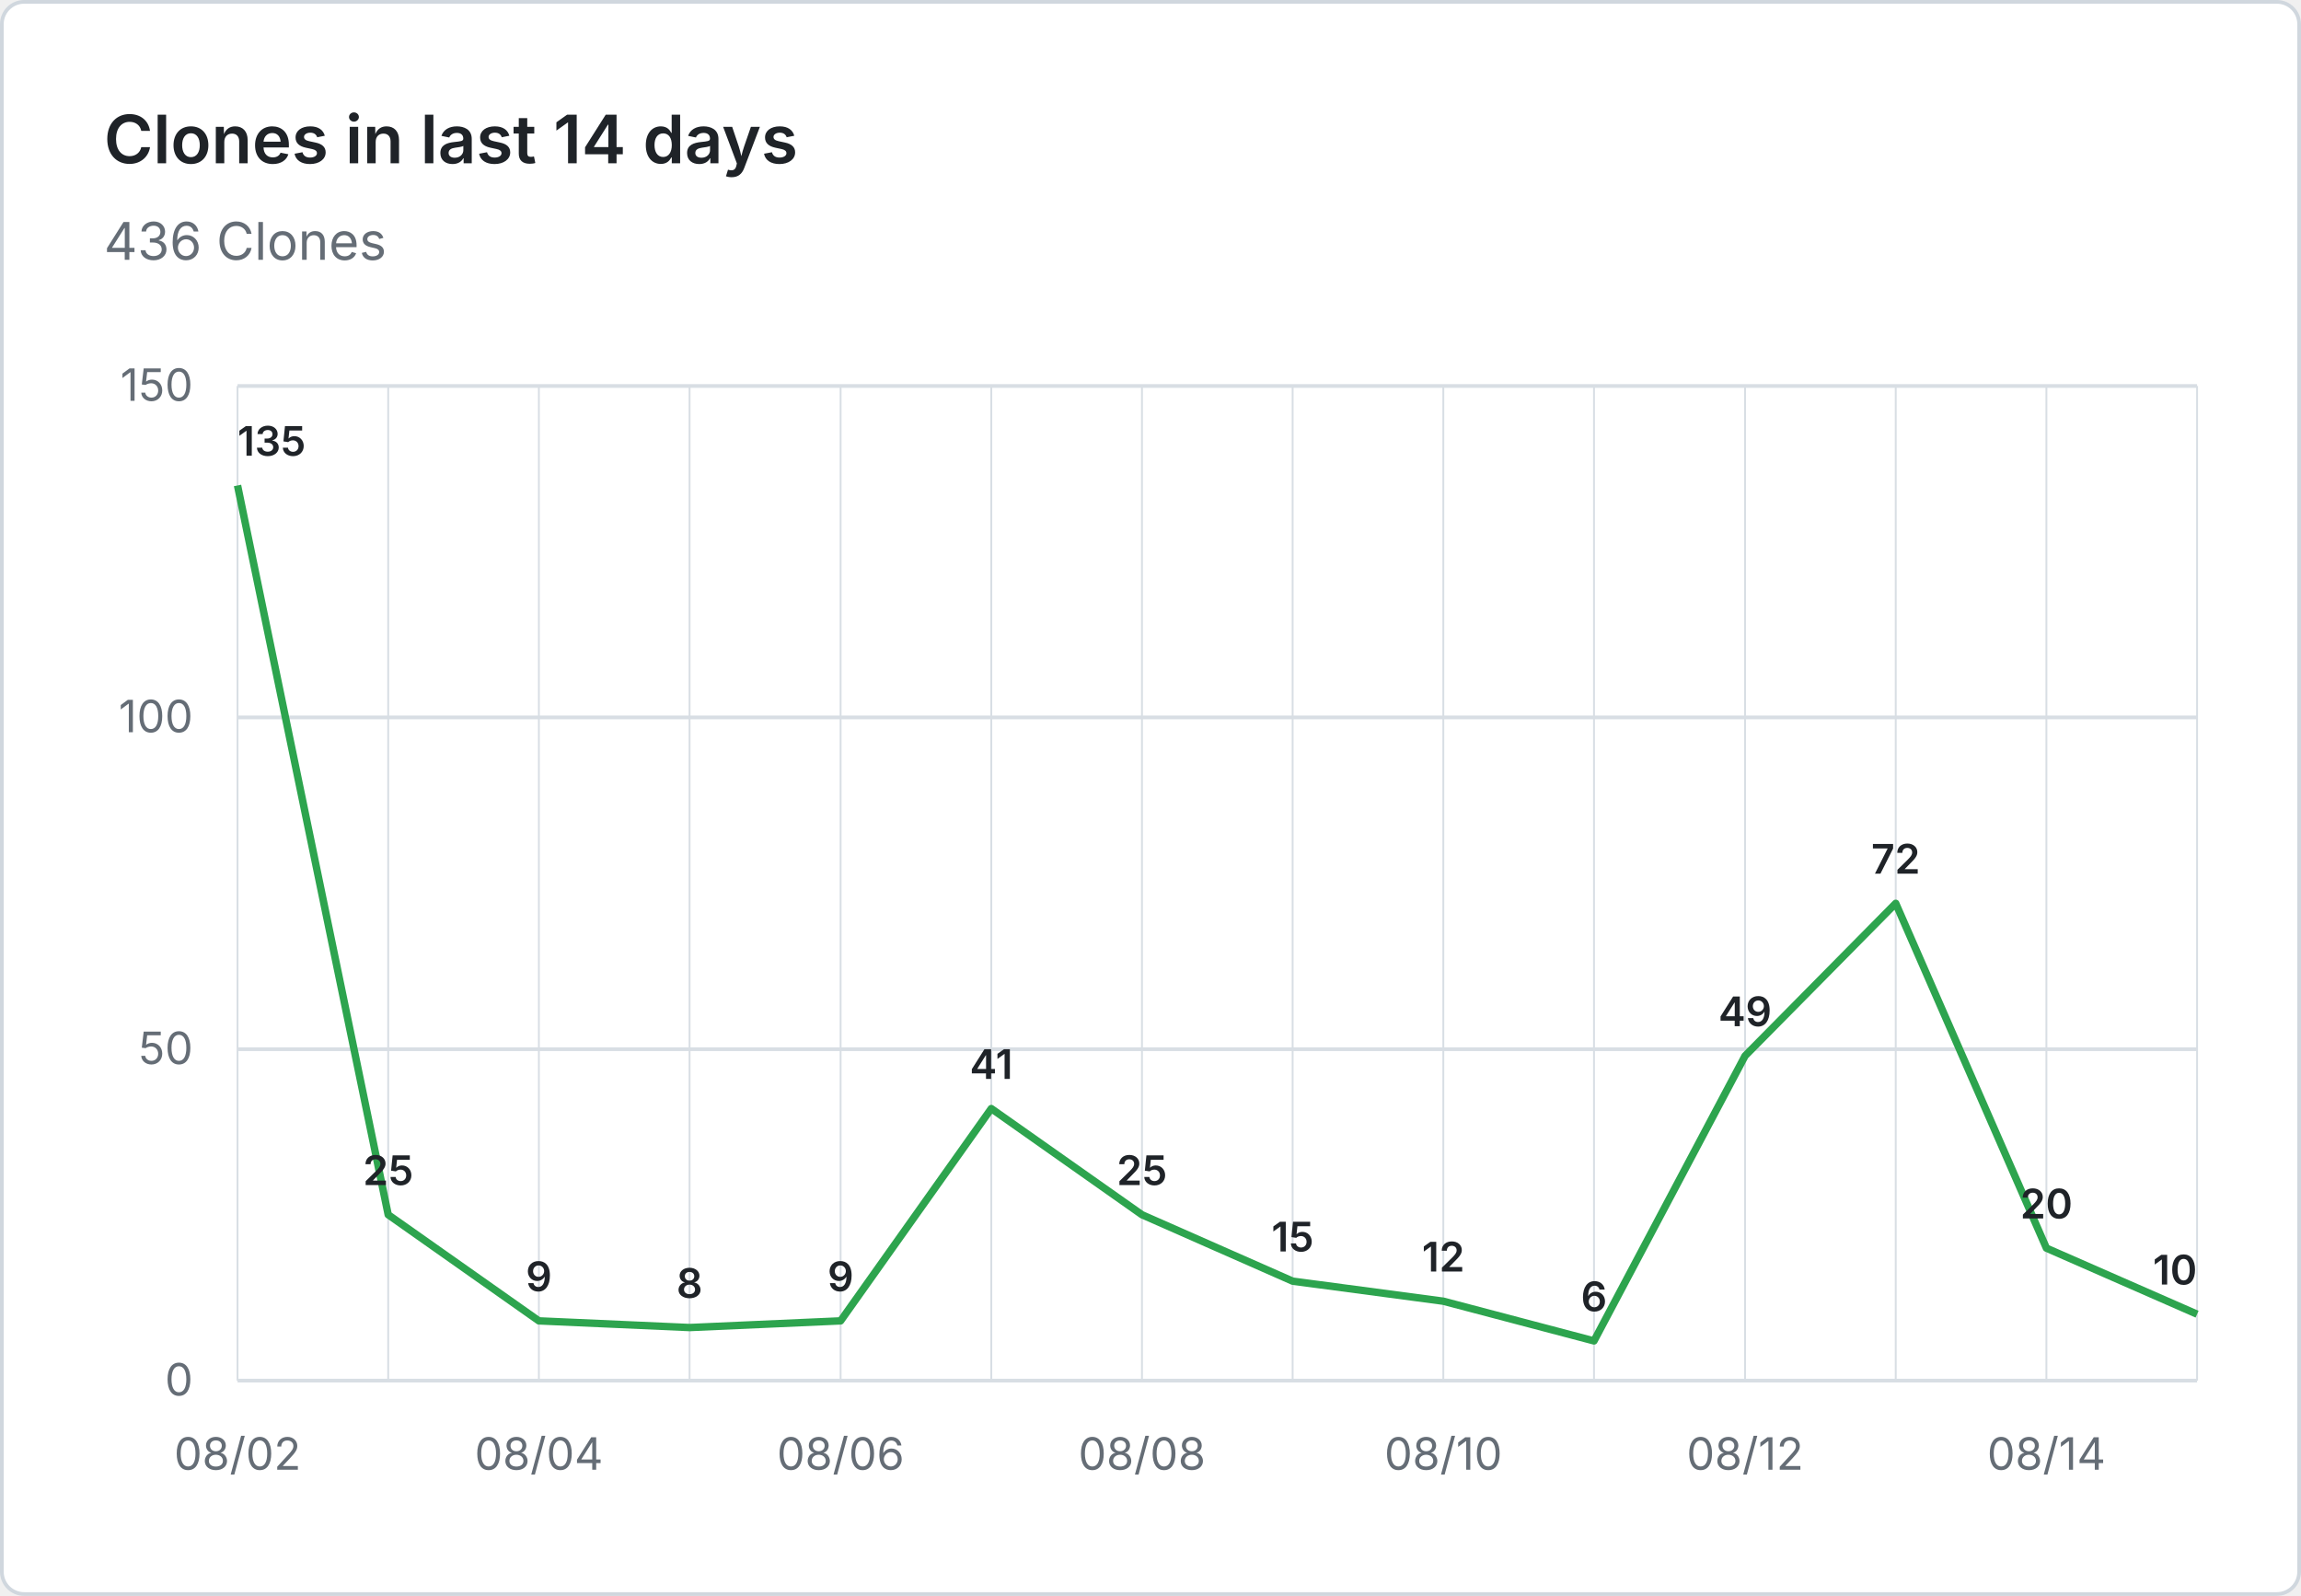
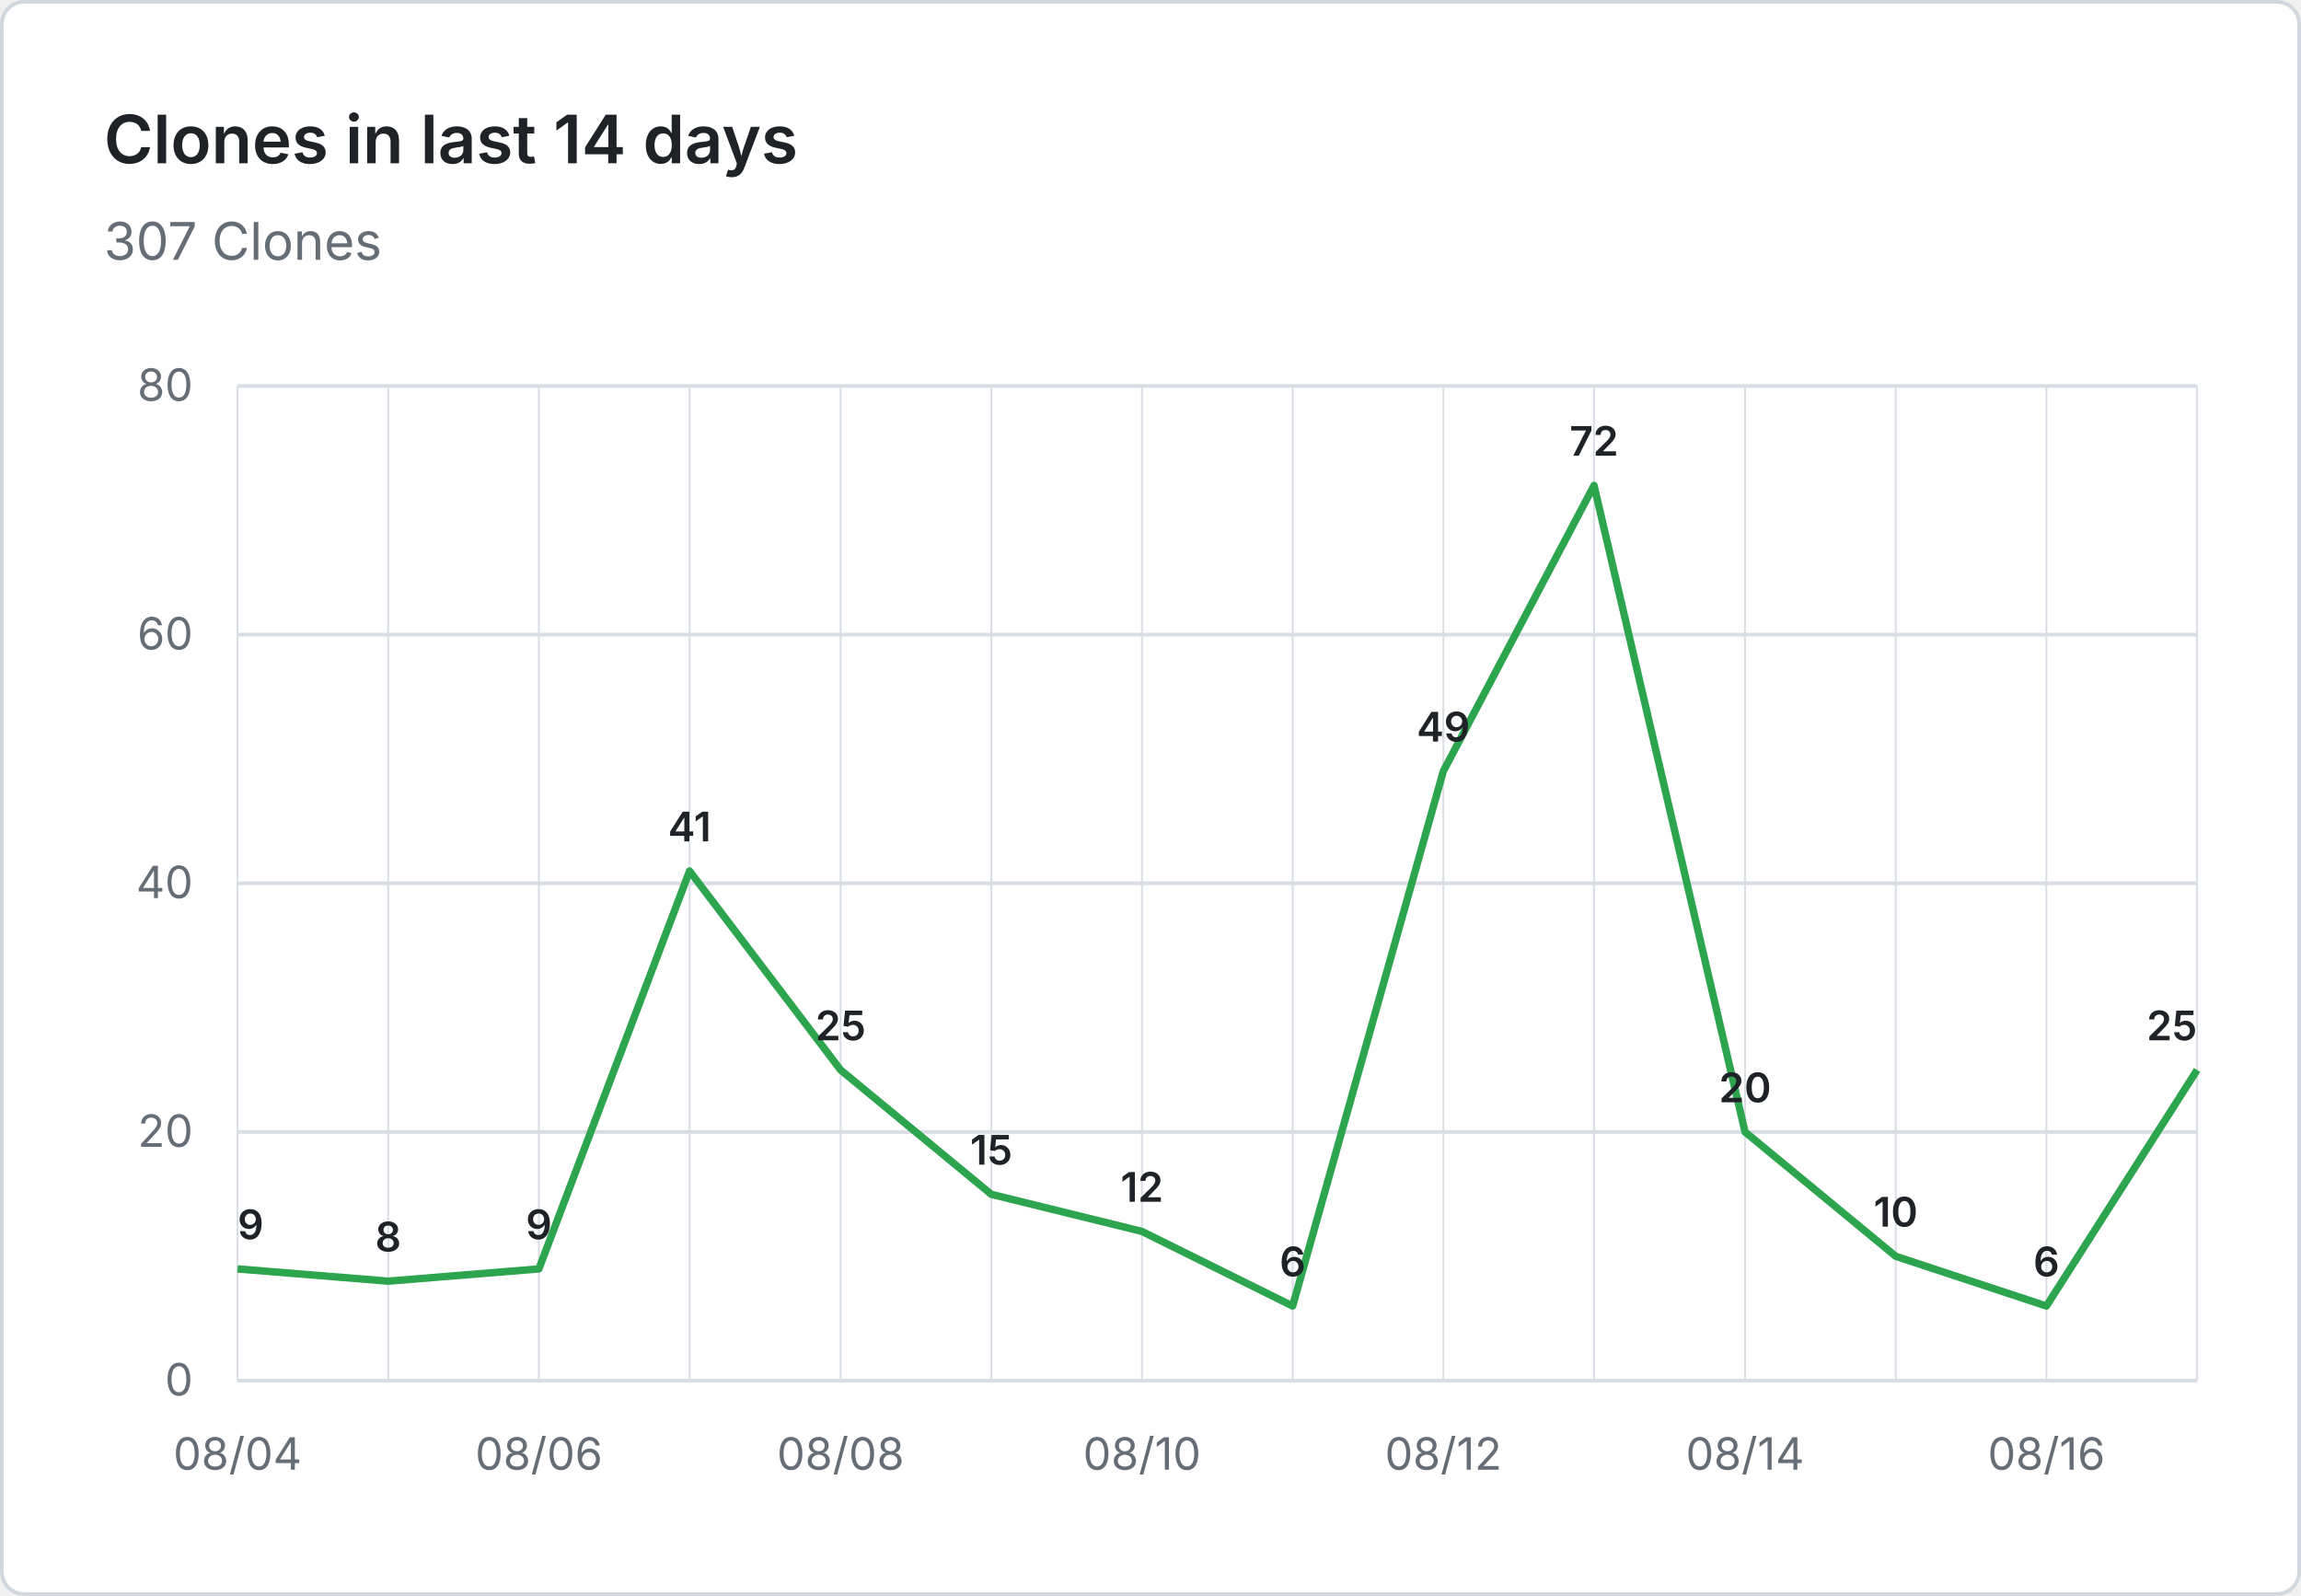
- <svg xmlns="http://www.w3.org/2000/svg" viewBox="0 0 620 430" width="620" height="430" role="img" aria-label="Clones in last 14 days: 436 Clones">
+ <svg xmlns="http://www.w3.org/2000/svg" viewBox="0 0 620 430" width="620" height="430" role="img" aria-label="Clones in last 14 days: 307 Clones">
  <rect x="0.5" y="0.5" width="619" height="429" fill="#ffffff" stroke="#d0d7de" rx="6" />
  <g font-family="system-ui, -apple-system, 'Segoe UI', sans-serif">
    <text x="28" y="44" fill="#1f2328" font-size="18" font-weight="600">Clones in last 14 days</text>
-     <text x="28" y="70" fill="#656d76" font-size="14">436 Clones</text>
+     <text x="28" y="70" fill="#656d76" font-size="14">307 Clones</text>
    <line x1="64" y1="372.0" x2="592" y2="372.0" stroke="#d8dee4" stroke-width="1" />
    <text x="52" y="376.0" text-anchor="end" fill="#656d76" font-size="12">0</text>
-     <line x1="64" y1="282.7" x2="592" y2="282.7" stroke="#d8dee4" stroke-width="1" />
-     <text x="52" y="286.7" text-anchor="end" fill="#656d76" font-size="12">50</text>
-     <line x1="64" y1="193.3" x2="592" y2="193.3" stroke="#d8dee4" stroke-width="1" />
-     <text x="52" y="197.3" text-anchor="end" fill="#656d76" font-size="12">100</text>
+     <line x1="64" y1="305.0" x2="592" y2="305.0" stroke="#d8dee4" stroke-width="1" />
+     <text x="52" y="309.0" text-anchor="end" fill="#656d76" font-size="12">20</text>
+     <line x1="64" y1="238.0" x2="592" y2="238.0" stroke="#d8dee4" stroke-width="1" />
+     <text x="52" y="242.0" text-anchor="end" fill="#656d76" font-size="12">40</text>
+     <line x1="64" y1="171.0" x2="592" y2="171.0" stroke="#d8dee4" stroke-width="1" />
+     <text x="52" y="175.0" text-anchor="end" fill="#656d76" font-size="12">60</text>
    <line x1="64" y1="104.0" x2="592" y2="104.0" stroke="#d8dee4" stroke-width="1" />
-     <text x="52" y="108.0" text-anchor="end" fill="#656d76" font-size="12">150</text>
+     <text x="52" y="108.0" text-anchor="end" fill="#656d76" font-size="12">80</text>
    <line x1="64.0" y1="104" x2="64.0" y2="372" stroke="#d8dee4" stroke-width="0.5" />
    <line x1="104.6" y1="104" x2="104.6" y2="372" stroke="#d8dee4" stroke-width="0.5" />
    <line x1="145.2" y1="104" x2="145.2" y2="372" stroke="#d8dee4" stroke-width="0.5" />
    <line x1="185.8" y1="104" x2="185.8" y2="372" stroke="#d8dee4" stroke-width="0.5" />
    <line x1="226.5" y1="104" x2="226.5" y2="372" stroke="#d8dee4" stroke-width="0.5" />
    <line x1="267.1" y1="104" x2="267.1" y2="372" stroke="#d8dee4" stroke-width="0.5" />
    <line x1="307.7" y1="104" x2="307.7" y2="372" stroke="#d8dee4" stroke-width="0.5" />
    <line x1="348.3" y1="104" x2="348.3" y2="372" stroke="#d8dee4" stroke-width="0.5" />
    <line x1="388.9" y1="104" x2="388.9" y2="372" stroke="#d8dee4" stroke-width="0.5" />
    <line x1="429.5" y1="104" x2="429.5" y2="372" stroke="#d8dee4" stroke-width="0.5" />
    <line x1="470.2" y1="104" x2="470.2" y2="372" stroke="#d8dee4" stroke-width="0.5" />
    <line x1="510.8" y1="104" x2="510.8" y2="372" stroke="#d8dee4" stroke-width="0.5" />
    <line x1="551.4" y1="104" x2="551.4" y2="372" stroke="#d8dee4" stroke-width="0.5" />
    <line x1="592.0" y1="104" x2="592.0" y2="372" stroke="#d8dee4" stroke-width="0.5" />
-     <text x="64.0" y="396" text-anchor="middle" fill="#656d76" font-size="12">08/02</text>
-     <text x="145.2" y="396" text-anchor="middle" fill="#656d76" font-size="12">08/04</text>
-     <text x="226.5" y="396" text-anchor="middle" fill="#656d76" font-size="12">08/06</text>
-     <text x="307.7" y="396" text-anchor="middle" fill="#656d76" font-size="12">08/08</text>
-     <text x="388.9" y="396" text-anchor="middle" fill="#656d76" font-size="12">08/10</text>
-     <text x="470.2" y="396" text-anchor="middle" fill="#656d76" font-size="12">08/12</text>
-     <text x="551.4" y="396" text-anchor="middle" fill="#656d76" font-size="12">08/14</text>
-     <path d="M 64.0 130.8 L 104.6 327.3 L 145.2 355.9 L 185.8 357.7 L 226.5 355.9 L 267.1 298.7 L 307.7 327.3 L 348.3 345.2 L 388.9 350.6 L 429.5 361.3 L 470.2 284.5 L 510.8 243.4 L 551.4 336.3 L 592.0 354.1" fill="none" stroke="#2da44e" stroke-width="2" stroke-linejoin="round" />
-     <text x="64.0" y="122.8" text-anchor="start" fill="#1f2328" font-size="11" font-weight="600">135</text>
-     <text x="104.6" y="319.3" text-anchor="middle" fill="#1f2328" font-size="11" font-weight="600">25</text>
-     <text x="145.2" y="347.9" text-anchor="middle" fill="#1f2328" font-size="11" font-weight="600">9</text>
-     <text x="185.8" y="349.7" text-anchor="middle" fill="#1f2328" font-size="11" font-weight="600">8</text>
-     <text x="226.5" y="347.9" text-anchor="middle" fill="#1f2328" font-size="11" font-weight="600">9</text>
-     <text x="267.1" y="290.7" text-anchor="middle" fill="#1f2328" font-size="11" font-weight="600">41</text>
-     <text x="307.7" y="319.3" text-anchor="middle" fill="#1f2328" font-size="11" font-weight="600">25</text>
-     <text x="348.3" y="337.2" text-anchor="middle" fill="#1f2328" font-size="11" font-weight="600">15</text>
-     <text x="388.9" y="342.6" text-anchor="middle" fill="#1f2328" font-size="11" font-weight="600">12</text>
-     <text x="429.5" y="353.3" text-anchor="middle" fill="#1f2328" font-size="11" font-weight="600">6</text>
-     <text x="470.2" y="276.5" text-anchor="middle" fill="#1f2328" font-size="11" font-weight="600">49</text>
-     <text x="510.8" y="235.4" text-anchor="middle" fill="#1f2328" font-size="11" font-weight="600">72</text>
-     <text x="551.4" y="328.3" text-anchor="middle" fill="#1f2328" font-size="11" font-weight="600">20</text>
-     <text x="592.0" y="346.1" text-anchor="end" fill="#1f2328" font-size="11" font-weight="600">10</text>
+     <text x="64.0" y="396" text-anchor="middle" fill="#656d76" font-size="12">08/04</text>
+     <text x="145.2" y="396" text-anchor="middle" fill="#656d76" font-size="12">08/06</text>
+     <text x="226.5" y="396" text-anchor="middle" fill="#656d76" font-size="12">08/08</text>
+     <text x="307.7" y="396" text-anchor="middle" fill="#656d76" font-size="12">08/10</text>
+     <text x="388.9" y="396" text-anchor="middle" fill="#656d76" font-size="12">08/12</text>
+     <text x="470.2" y="396" text-anchor="middle" fill="#656d76" font-size="12">08/14</text>
+     <text x="551.4" y="396" text-anchor="middle" fill="#656d76" font-size="12">08/16</text>
+     <path d="M 64.0 341.9 L 104.6 345.2 L 145.2 341.9 L 185.8 234.7 L 226.5 288.3 L 267.1 321.8 L 307.7 331.8 L 348.3 351.9 L 388.9 207.8 L 429.5 130.8 L 470.2 305.0 L 510.8 338.5 L 551.4 351.9 L 592.0 288.3" fill="none" stroke="#2da44e" stroke-width="2" stroke-linejoin="round" />
+     <text x="64.0" y="333.9" text-anchor="start" fill="#1f2328" font-size="11" font-weight="600">9</text>
+     <text x="104.6" y="337.2" text-anchor="middle" fill="#1f2328" font-size="11" font-weight="600">8</text>
+     <text x="145.2" y="333.9" text-anchor="middle" fill="#1f2328" font-size="11" font-weight="600">9</text>
+     <text x="185.8" y="226.7" text-anchor="middle" fill="#1f2328" font-size="11" font-weight="600">41</text>
+     <text x="226.5" y="280.3" text-anchor="middle" fill="#1f2328" font-size="11" font-weight="600">25</text>
+     <text x="267.1" y="313.8" text-anchor="middle" fill="#1f2328" font-size="11" font-weight="600">15</text>
+     <text x="307.7" y="323.8" text-anchor="middle" fill="#1f2328" font-size="11" font-weight="600">12</text>
+     <text x="348.3" y="343.9" text-anchor="middle" fill="#1f2328" font-size="11" font-weight="600">6</text>
+     <text x="388.9" y="199.8" text-anchor="middle" fill="#1f2328" font-size="11" font-weight="600">49</text>
+     <text x="429.5" y="122.8" text-anchor="middle" fill="#1f2328" font-size="11" font-weight="600">72</text>
+     <text x="470.2" y="297.0" text-anchor="middle" fill="#1f2328" font-size="11" font-weight="600">20</text>
+     <text x="510.8" y="330.5" text-anchor="middle" fill="#1f2328" font-size="11" font-weight="600">10</text>
+     <text x="551.4" y="343.9" text-anchor="middle" fill="#1f2328" font-size="11" font-weight="600">6</text>
+     <text x="592.0" y="280.3" text-anchor="end" fill="#1f2328" font-size="11" font-weight="600">25</text>
  </g>
</svg>
